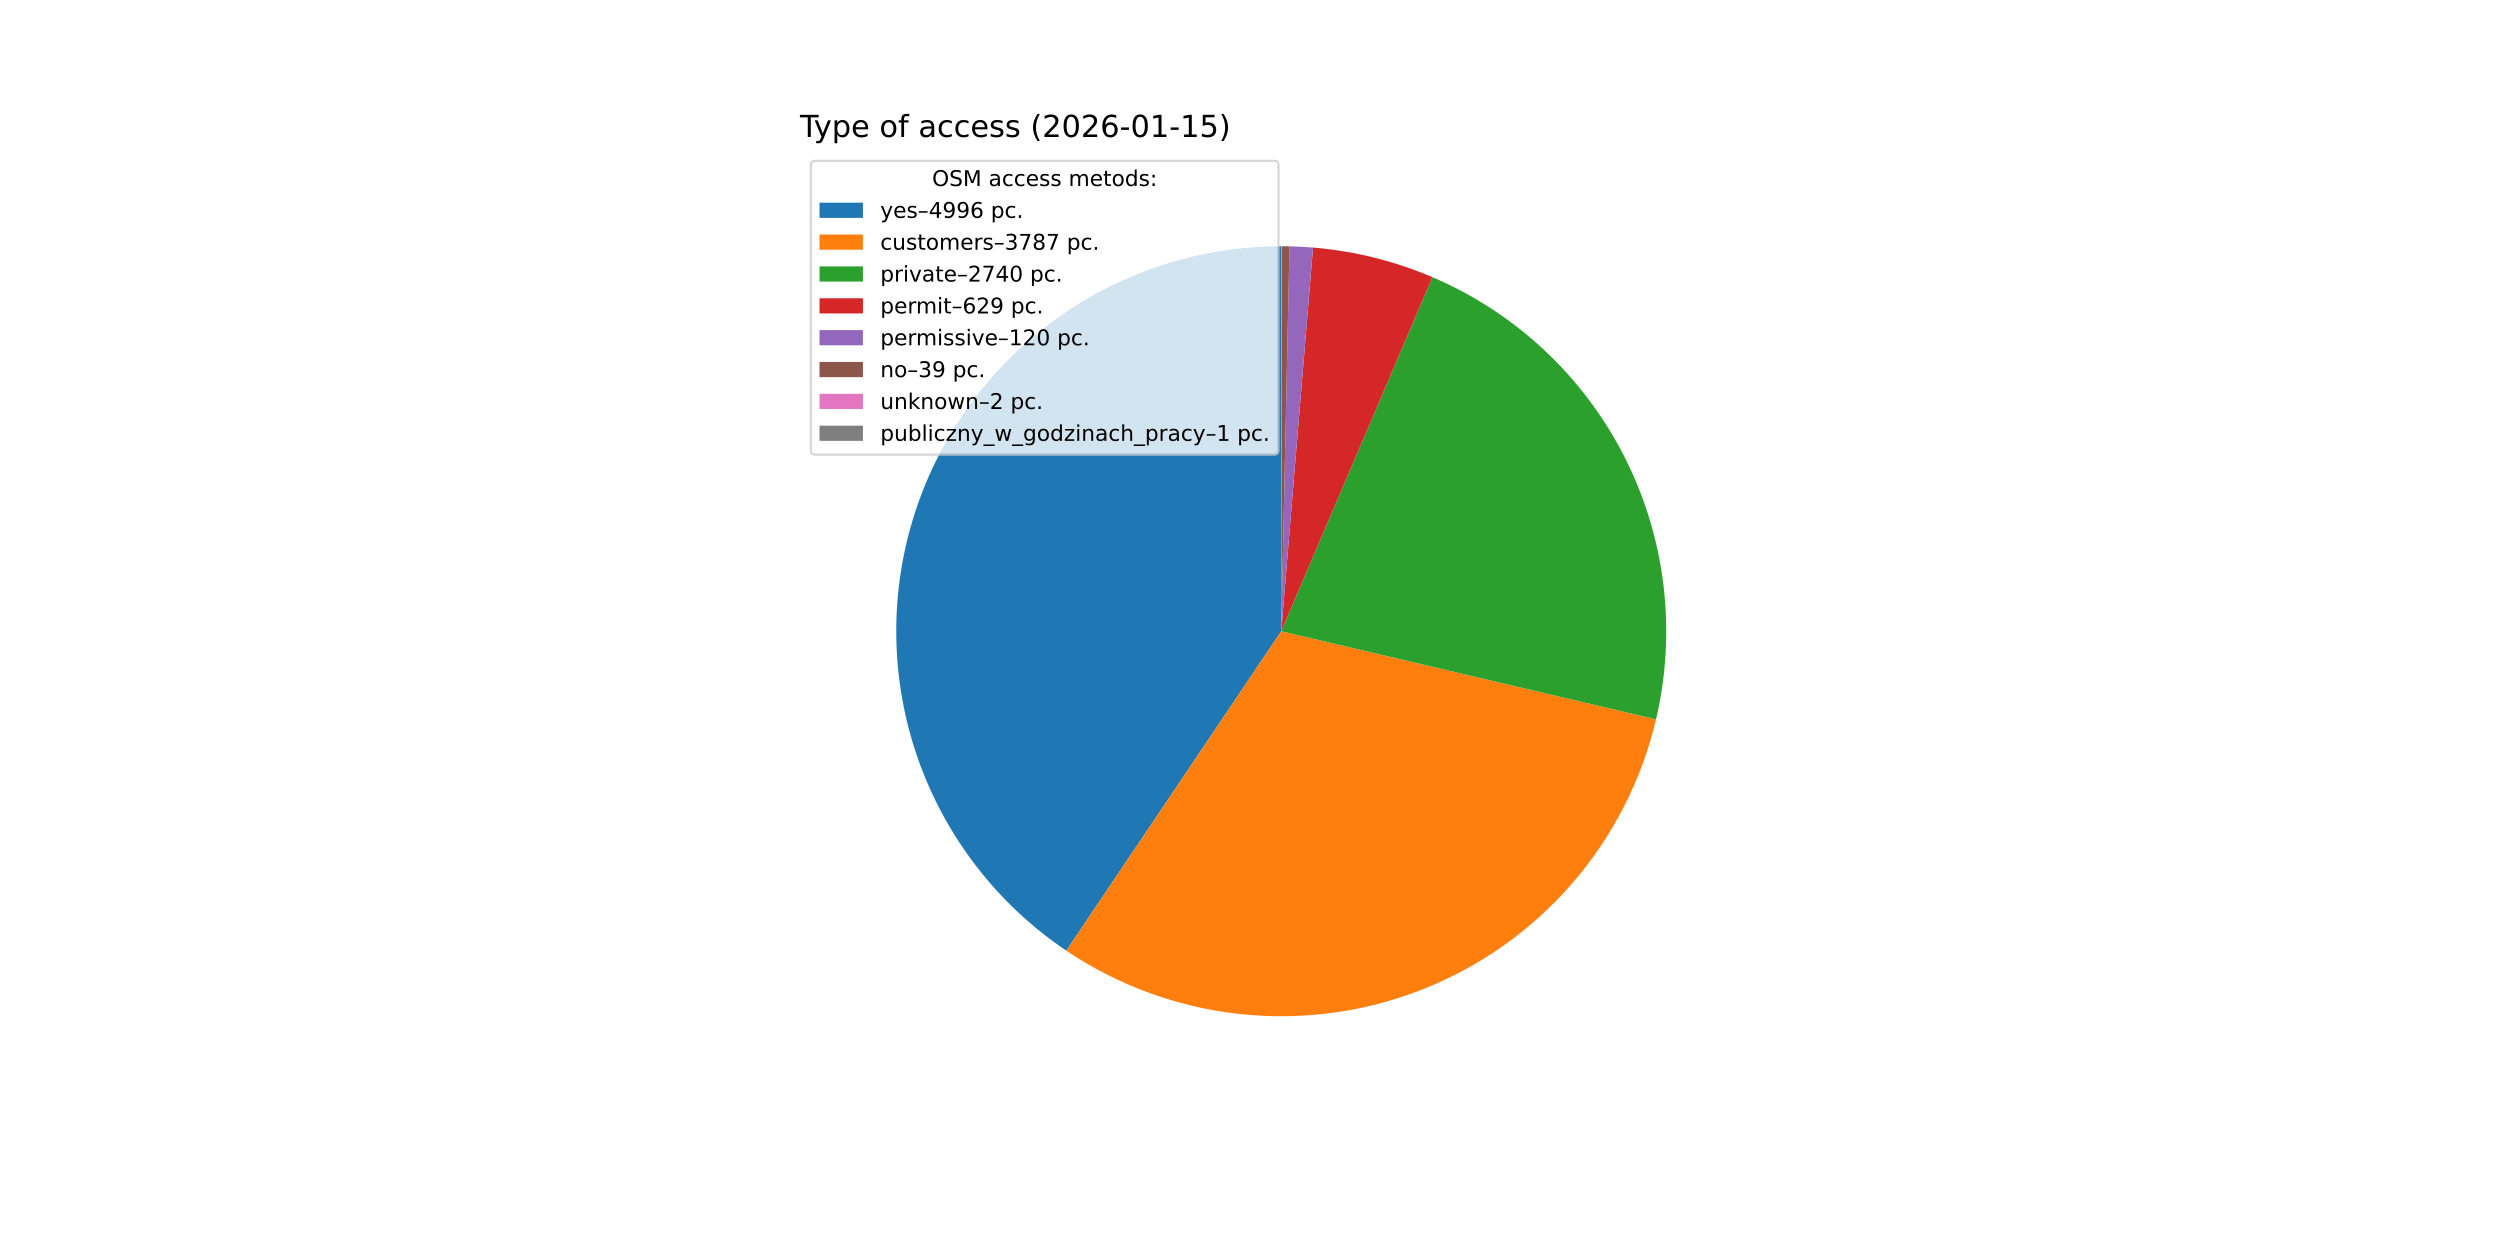
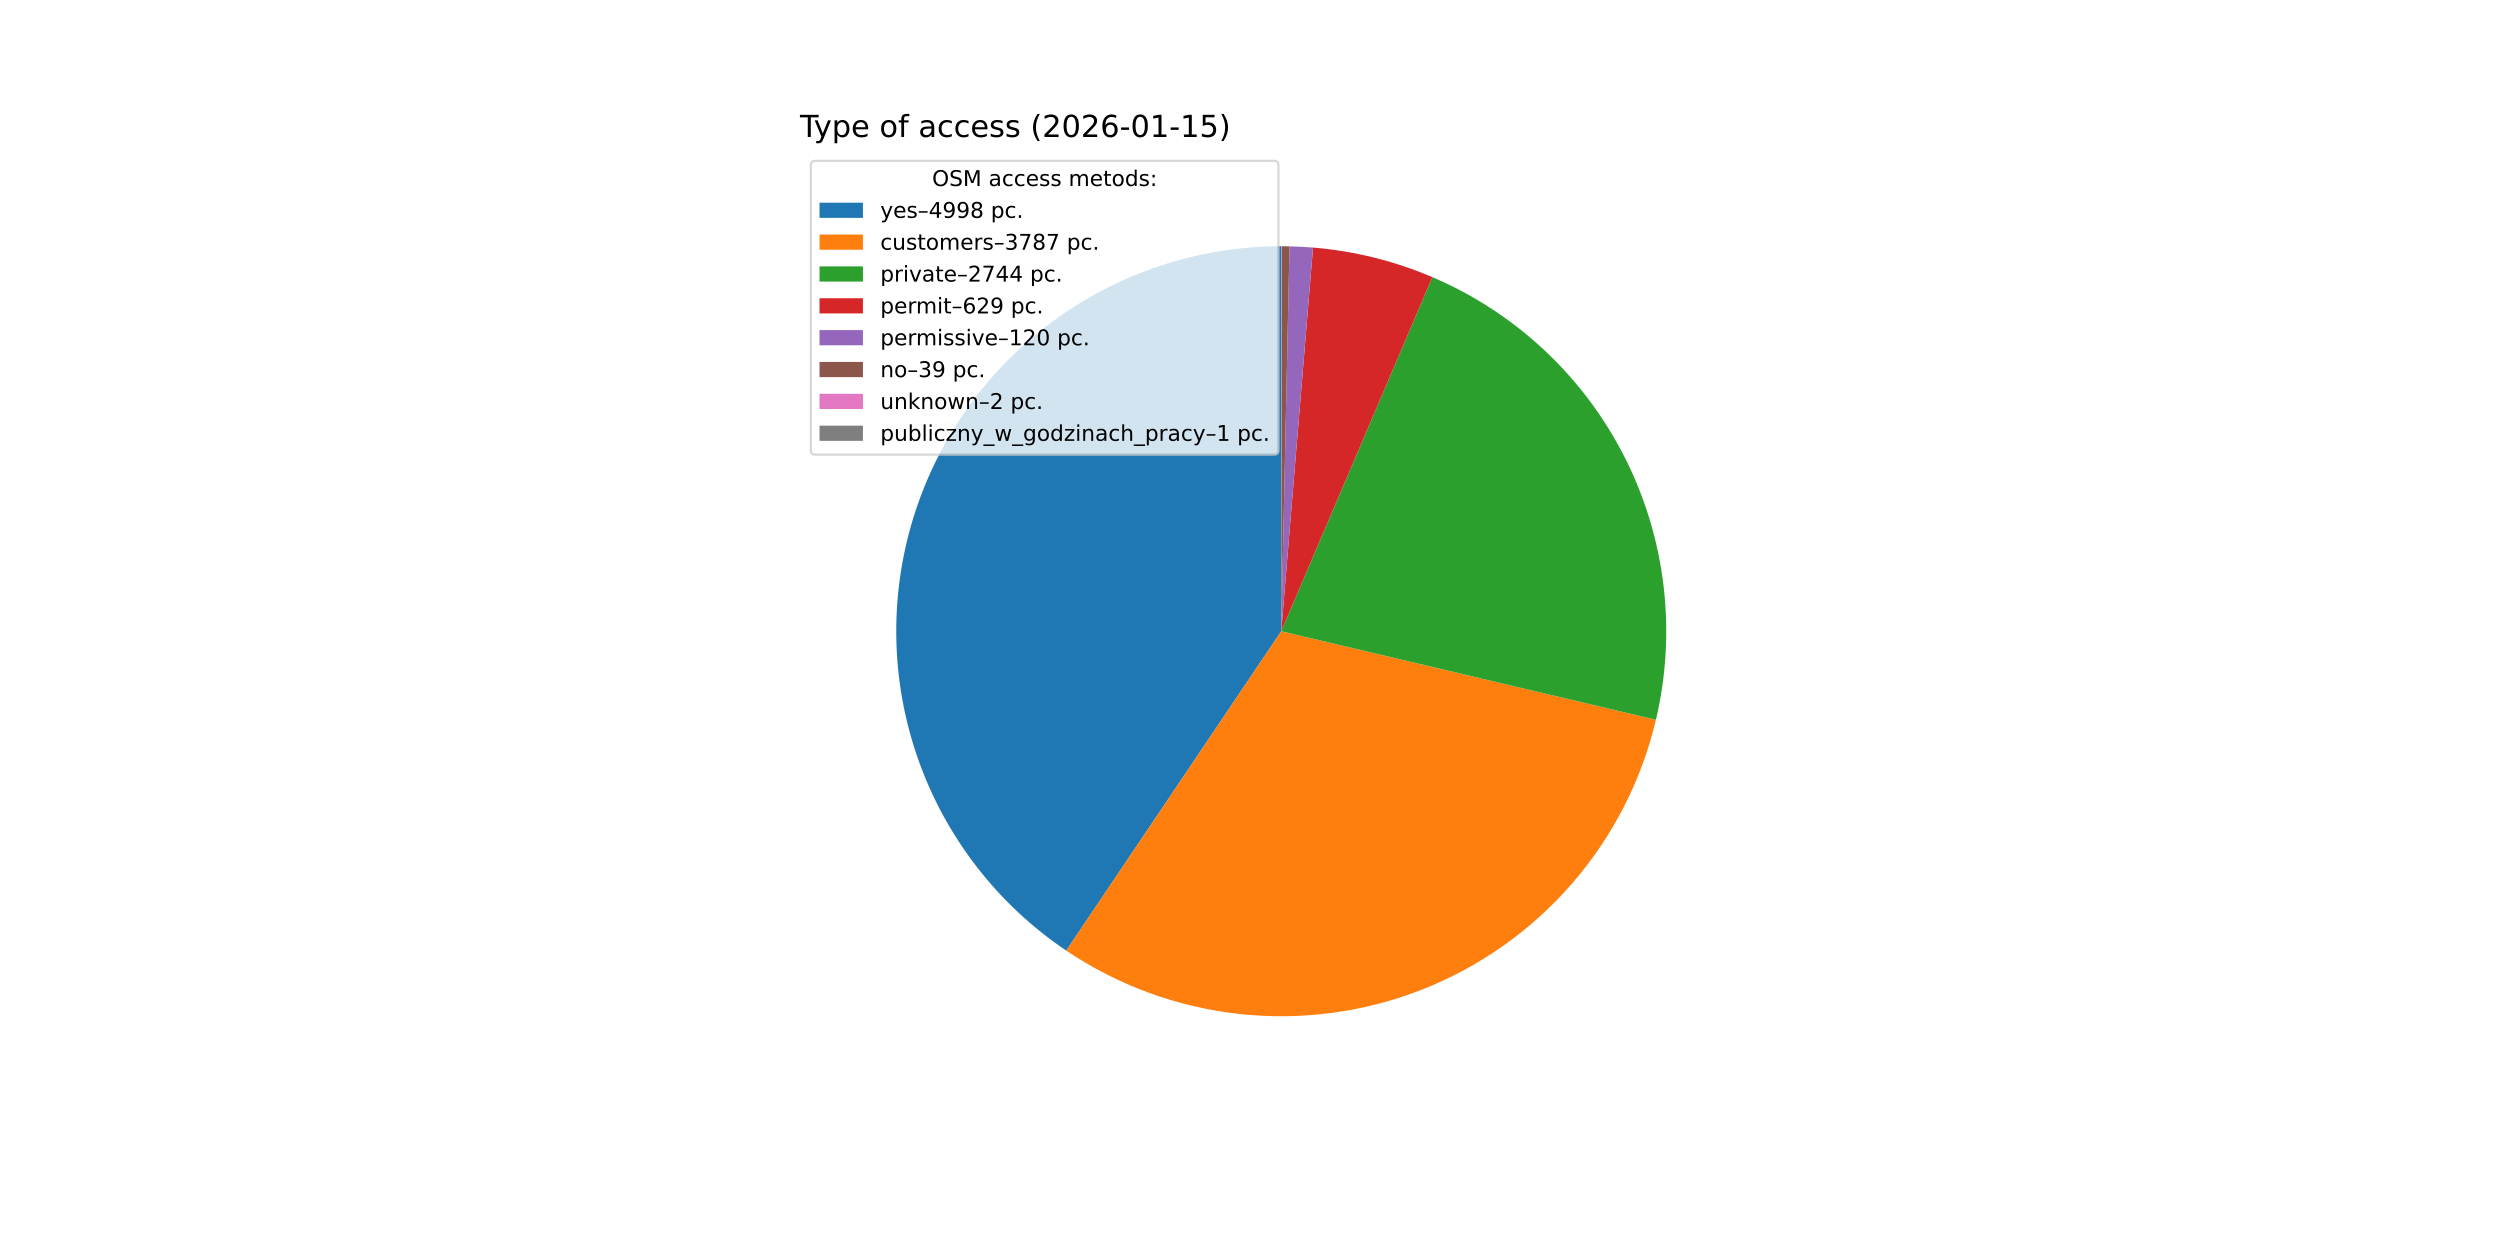
<svg xmlns="http://www.w3.org/2000/svg" xmlns:xlink="http://www.w3.org/1999/xlink" width="1152pt" height="576pt" viewBox="0 0 1152 576" version="1.1">
  <defs>
    <style type="text/css">*{stroke-linejoin: round; stroke-linecap: butt}</style>
  </defs>
  <g id="figure_1">
    <g id="patch_1">
      <path d="M 0 576  L 1152 576  L 1152 0  L 0 0  z " style="fill: #ffffff" />
    </g>
    <g id="axes_1">
      <g id="patch_2">
-         <path d="M 590.4 113.472  C 552.397 113.472 515.381 125.683 484.837 148.296  C 454.294 170.909 431.81 202.749 420.718 239.097  C 409.625 275.445 410.5 314.414 423.213 350.227  C 435.926 386.041 459.816 416.839 491.344 438.059  L 590.4 290.88  z " style="fill: #1f77b4" />
+         <path d="M 590.4 113.472  C 552.4 113.472 515.387 125.681 484.845 148.29  C 454.303 170.9 431.819 202.734 420.723 239.078  C 409.628 275.422 410.497 314.387 423.203 350.2  C 435.909 386.012 459.791 416.812 491.311 438.037  L 590.4 290.88  z " style="fill: #1f77b4" />
      </g>
      <g id="patch_3">
-         <path d="M 491.344 438.058  C 515.158 454.086 542.51 464.097 571.044 467.229  C 599.578 470.361 628.451 466.521 655.174 456.04  C 681.898 445.559 705.683 428.748 724.48 407.053  C 743.277 385.358 756.531 359.422 763.1 331.478  L 590.4 290.88  z " style="fill: #ff7f0e" />
+         <path d="M 491.311 438.037  C 515.11 454.062 542.445 464.077 570.964 467.22  C 599.482 470.363 628.342 466.542 655.06 456.085  C 681.778 445.628 705.564 428.844 724.372 407.177  C 743.18 385.511 756.455 359.601 763.053 331.679  L 590.4 290.88  z " style="fill: #ff7f0e" />
      </g>
      <g id="patch_4">
-         <path d="M 763.1 331.478  C 772.655 290.832 767.561 248.089 748.72 210.827  C 729.878 173.565 698.474 144.125 660.075 127.727  L 590.4 290.88  z " style="fill: #2ca02c" />
+         <path d="M 763.053 331.679  C 772.665 291.003 767.6 248.211 748.758 210.903  C 729.916 173.595 698.483 144.12 660.043 127.713  L 590.4 290.88  z " style="fill: #2ca02c" />
      </g>
      <g id="patch_5">
-         <path d="M 660.075 127.727  C 651.343 123.998 642.325 120.976 633.11 118.69  C 623.894 116.404 614.51 114.862 605.048 114.078  L 590.4 290.88  z " style="fill: #d62728" />
+         <path d="M 660.043 127.713  C 651.314 123.987 642.301 120.968 633.09 118.685  C 623.878 116.401 614.498 114.86 605.041 114.077  L 590.4 290.88  z " style="fill: #d62728" />
      </g>
      <g id="patch_6">
-         <path d="M 605.048 114.078  C 603.244 113.928 601.437 113.806 599.629 113.712  C 597.821 113.618 596.012 113.552 594.202 113.513  L 590.4 290.88  z " style="fill: #9467bd" />
+         <path d="M 605.041 114.077  C 603.237 113.928 601.432 113.806 599.625 113.712  C 597.817 113.618 596.009 113.551 594.2 113.513  L 590.4 290.88  z " style="fill: #9467bd" />
      </g>
      <g id="patch_7">
-         <path d="M 594.202 113.513  C 593.613 113.5 593.025 113.49 592.437 113.484  C 591.848 113.477 591.26 113.473 590.671 113.472  L 590.4 290.88  z " style="fill: #8c564b" />
+         <path d="M 594.2 113.513  C 593.612 113.5 593.024 113.49 592.436 113.484  C 591.848 113.477 591.26 113.473 590.671 113.472  L 590.4 290.88  z " style="fill: #8c564b" />
      </g>
      <g id="patch_8">
-         <path d="M 590.671 113.472  C 590.641 113.472 590.611 113.472 590.581 113.472  C 590.551 113.472 590.521 113.472 590.491 113.472  L 590.4 290.88  z " style="fill: #e377c2" />
+         <path d="M 590.671 113.472  C 590.641 113.472 590.611 113.472 590.581 113.472  C 590.551 113.472 590.521 113.472 590.49 113.472  L 590.4 290.88  z " style="fill: #e377c2" />
      </g>
      <g id="patch_9">
-         <path d="M 590.491 113.472  C 590.475 113.472 590.46 113.472 590.445 113.472  C 590.43 113.472 590.415 113.472 590.4 113.472  L 590.4 290.88  z " style="fill: #7f7f7f" />
+         <path d="M 590.49 113.472  C 590.475 113.472 590.46 113.472 590.445 113.472  C 590.43 113.472 590.415 113.472 590.4 113.472  L 590.4 290.88  z " style="fill: #7f7f7f" />
      </g>
      <g id="matplotlib.axis_1" />
      <g id="matplotlib.axis_2" />
      <g id="text_1">
        <g transform="translate(368.64 63.12) scale(0.14 -0.14)">
          <defs>
            <path id="DejaVuSans-54" d="M -19 4666  L 3928 4666  L 3928 4134  L 2272 4134  L 2272 0  L 1638 0  L 1638 4134  L -19 4134  L -19 4666  z " transform="scale(0.015625)" />
            <path id="DejaVuSans-79" d="M 2059 -325  Q 1816 -950 1584 -1140  Q 1353 -1331 966 -1331  L 506 -1331  L 506 -850  L 844 -850  Q 1081 -850 1212 -737  Q 1344 -625 1503 -206  L 1606 56  L 191 3500  L 800 3500  L 1894 763  L 2988 3500  L 3597 3500  L 2059 -325  z " transform="scale(0.015625)" />
            <path id="DejaVuSans-70" d="M 1159 525  L 1159 -1331  L 581 -1331  L 581 3500  L 1159 3500  L 1159 2969  Q 1341 3281 1617 3432  Q 1894 3584 2278 3584  Q 2916 3584 3314 3078  Q 3713 2572 3713 1747  Q 3713 922 3314 415  Q 2916 -91 2278 -91  Q 1894 -91 1617 61  Q 1341 213 1159 525  z M 3116 1747  Q 3116 2381 2855 2742  Q 2594 3103 2138 3103  Q 1681 3103 1420 2742  Q 1159 2381 1159 1747  Q 1159 1113 1420 752  Q 1681 391 2138 391  Q 2594 391 2855 752  Q 3116 1113 3116 1747  z " transform="scale(0.015625)" />
            <path id="DejaVuSans-65" d="M 3597 1894  L 3597 1613  L 953 1613  Q 991 1019 1311 708  Q 1631 397 2203 397  Q 2534 397 2845 478  Q 3156 559 3463 722  L 3463 178  Q 3153 47 2828 -22  Q 2503 -91 2169 -91  Q 1331 -91 842 396  Q 353 884 353 1716  Q 353 2575 817 3079  Q 1281 3584 2069 3584  Q 2775 3584 3186 3129  Q 3597 2675 3597 1894  z M 3022 2063  Q 3016 2534 2758 2815  Q 2500 3097 2075 3097  Q 1594 3097 1305 2825  Q 1016 2553 972 2059  L 3022 2063  z " transform="scale(0.015625)" />
            <path id="DejaVuSans-20" transform="scale(0.015625)" />
            <path id="DejaVuSans-6f" d="M 1959 3097  Q 1497 3097 1228 2736  Q 959 2375 959 1747  Q 959 1119 1226 758  Q 1494 397 1959 397  Q 2419 397 2687 759  Q 2956 1122 2956 1747  Q 2956 2369 2687 2733  Q 2419 3097 1959 3097  z M 1959 3584  Q 2709 3584 3137 3096  Q 3566 2609 3566 1747  Q 3566 888 3137 398  Q 2709 -91 1959 -91  Q 1206 -91 779 398  Q 353 888 353 1747  Q 353 2609 779 3096  Q 1206 3584 1959 3584  z " transform="scale(0.015625)" />
            <path id="DejaVuSans-66" d="M 2375 4863  L 2375 4384  L 1825 4384  Q 1516 4384 1395 4259  Q 1275 4134 1275 3809  L 1275 3500  L 2222 3500  L 2222 3053  L 1275 3053  L 1275 0  L 697 0  L 697 3053  L 147 3053  L 147 3500  L 697 3500  L 697 3744  Q 697 4328 969 4595  Q 1241 4863 1831 4863  L 2375 4863  z " transform="scale(0.015625)" />
            <path id="DejaVuSans-61" d="M 2194 1759  Q 1497 1759 1228 1600  Q 959 1441 959 1056  Q 959 750 1161 570  Q 1363 391 1709 391  Q 2188 391 2477 730  Q 2766 1069 2766 1631  L 2766 1759  L 2194 1759  z M 3341 1997  L 3341 0  L 2766 0  L 2766 531  Q 2569 213 2275 61  Q 1981 -91 1556 -91  Q 1019 -91 701 211  Q 384 513 384 1019  Q 384 1609 779 1909  Q 1175 2209 1959 2209  L 2766 2209  L 2766 2266  Q 2766 2663 2505 2880  Q 2244 3097 1772 3097  Q 1472 3097 1187 3025  Q 903 2953 641 2809  L 641 3341  Q 956 3463 1253 3523  Q 1550 3584 1831 3584  Q 2591 3584 2966 3190  Q 3341 2797 3341 1997  z " transform="scale(0.015625)" />
            <path id="DejaVuSans-63" d="M 3122 3366  L 3122 2828  Q 2878 2963 2633 3030  Q 2388 3097 2138 3097  Q 1578 3097 1268 2742  Q 959 2388 959 1747  Q 959 1106 1268 751  Q 1578 397 2138 397  Q 2388 397 2633 464  Q 2878 531 3122 666  L 3122 134  Q 2881 22 2623 -34  Q 2366 -91 2075 -91  Q 1284 -91 818 406  Q 353 903 353 1747  Q 353 2603 823 3093  Q 1294 3584 2113 3584  Q 2378 3584 2631 3529  Q 2884 3475 3122 3366  z " transform="scale(0.015625)" />
            <path id="DejaVuSans-73" d="M 2834 3397  L 2834 2853  Q 2591 2978 2328 3040  Q 2066 3103 1784 3103  Q 1356 3103 1142 2972  Q 928 2841 928 2578  Q 928 2378 1081 2264  Q 1234 2150 1697 2047  L 1894 2003  Q 2506 1872 2764 1633  Q 3022 1394 3022 966  Q 3022 478 2636 193  Q 2250 -91 1575 -91  Q 1294 -91 989 -36  Q 684 19 347 128  L 347 722  Q 666 556 975 473  Q 1284 391 1588 391  Q 1994 391 2212 530  Q 2431 669 2431 922  Q 2431 1156 2273 1281  Q 2116 1406 1581 1522  L 1381 1569  Q 847 1681 609 1914  Q 372 2147 372 2553  Q 372 3047 722 3315  Q 1072 3584 1716 3584  Q 2034 3584 2315 3537  Q 2597 3491 2834 3397  z " transform="scale(0.015625)" />
            <path id="DejaVuSans-28" d="M 1984 4856  Q 1566 4138 1362 3434  Q 1159 2731 1159 2009  Q 1159 1288 1364 580  Q 1569 -128 1984 -844  L 1484 -844  Q 1016 -109 783 600  Q 550 1309 550 2009  Q 550 2706 781 3412  Q 1013 4119 1484 4856  L 1984 4856  z " transform="scale(0.015625)" />
            <path id="DejaVuSans-32" d="M 1228 531  L 3431 531  L 3431 0  L 469 0  L 469 531  Q 828 903 1448 1529  Q 2069 2156 2228 2338  Q 2531 2678 2651 2914  Q 2772 3150 2772 3378  Q 2772 3750 2511 3984  Q 2250 4219 1831 4219  Q 1534 4219 1204 4116  Q 875 4013 500 3803  L 500 4441  Q 881 4594 1212 4672  Q 1544 4750 1819 4750  Q 2544 4750 2975 4387  Q 3406 4025 3406 3419  Q 3406 3131 3298 2873  Q 3191 2616 2906 2266  Q 2828 2175 2409 1742  Q 1991 1309 1228 531  z " transform="scale(0.015625)" />
            <path id="DejaVuSans-30" d="M 2034 4250  Q 1547 4250 1301 3770  Q 1056 3291 1056 2328  Q 1056 1369 1301 889  Q 1547 409 2034 409  Q 2525 409 2770 889  Q 3016 1369 3016 2328  Q 3016 3291 2770 3770  Q 2525 4250 2034 4250  z M 2034 4750  Q 2819 4750 3233 4129  Q 3647 3509 3647 2328  Q 3647 1150 3233 529  Q 2819 -91 2034 -91  Q 1250 -91 836 529  Q 422 1150 422 2328  Q 422 3509 836 4129  Q 1250 4750 2034 4750  z " transform="scale(0.015625)" />
            <path id="DejaVuSans-36" d="M 2113 2584  Q 1688 2584 1439 2293  Q 1191 2003 1191 1497  Q 1191 994 1439 701  Q 1688 409 2113 409  Q 2538 409 2786 701  Q 3034 994 3034 1497  Q 3034 2003 2786 2293  Q 2538 2584 2113 2584  z M 3366 4563  L 3366 3988  Q 3128 4100 2886 4159  Q 2644 4219 2406 4219  Q 1781 4219 1451 3797  Q 1122 3375 1075 2522  Q 1259 2794 1537 2939  Q 1816 3084 2150 3084  Q 2853 3084 3261 2657  Q 3669 2231 3669 1497  Q 3669 778 3244 343  Q 2819 -91 2113 -91  Q 1303 -91 875 529  Q 447 1150 447 2328  Q 447 3434 972 4092  Q 1497 4750 2381 4750  Q 2619 4750 2861 4703  Q 3103 4656 3366 4563  z " transform="scale(0.015625)" />
            <path id="DejaVuSans-2d" d="M 313 2009  L 1997 2009  L 1997 1497  L 313 1497  L 313 2009  z " transform="scale(0.015625)" />
            <path id="DejaVuSans-31" d="M 794 531  L 1825 531  L 1825 4091  L 703 3866  L 703 4441  L 1819 4666  L 2450 4666  L 2450 531  L 3481 531  L 3481 0  L 794 0  L 794 531  z " transform="scale(0.015625)" />
            <path id="DejaVuSans-35" d="M 691 4666  L 3169 4666  L 3169 4134  L 1269 4134  L 1269 2991  Q 1406 3038 1543 3061  Q 1681 3084 1819 3084  Q 2600 3084 3056 2656  Q 3513 2228 3513 1497  Q 3513 744 3044 326  Q 2575 -91 1722 -91  Q 1428 -91 1123 -41  Q 819 9 494 109  L 494 744  Q 775 591 1075 516  Q 1375 441 1709 441  Q 2250 441 2565 725  Q 2881 1009 2881 1497  Q 2881 1984 2565 2268  Q 2250 2553 1709 2553  Q 1456 2553 1204 2497  Q 953 2441 691 2322  L 691 4666  z " transform="scale(0.015625)" />
            <path id="DejaVuSans-29" d="M 513 4856  L 1013 4856  Q 1481 4119 1714 3412  Q 1947 2706 1947 2009  Q 1947 1309 1714 600  Q 1481 -109 1013 -844  L 513 -844  Q 928 -128 1133 580  Q 1338 1288 1338 2009  Q 1338 2731 1133 3434  Q 928 4138 513 4856  z " transform="scale(0.015625)" />
          </defs>
          <use xlink:href="#DejaVuSans-54" />
          <use xlink:href="#DejaVuSans-79" x="45.459" />
          <use xlink:href="#DejaVuSans-70" x="104.639" />
          <use xlink:href="#DejaVuSans-65" x="168.115" />
          <use xlink:href="#DejaVuSans-20" x="229.639" />
          <use xlink:href="#DejaVuSans-6f" x="261.426" />
          <use xlink:href="#DejaVuSans-66" x="322.607" />
          <use xlink:href="#DejaVuSans-20" x="357.812" />
          <use xlink:href="#DejaVuSans-61" x="389.6" />
          <use xlink:href="#DejaVuSans-63" x="450.879" />
          <use xlink:href="#DejaVuSans-63" x="505.859" />
          <use xlink:href="#DejaVuSans-65" x="560.84" />
          <use xlink:href="#DejaVuSans-73" x="622.363" />
          <use xlink:href="#DejaVuSans-73" x="674.463" />
          <use xlink:href="#DejaVuSans-20" x="726.562" />
          <use xlink:href="#DejaVuSans-28" x="758.35" />
          <use xlink:href="#DejaVuSans-32" x="797.363" />
          <use xlink:href="#DejaVuSans-30" x="860.986" />
          <use xlink:href="#DejaVuSans-32" x="924.609" />
          <use xlink:href="#DejaVuSans-36" x="988.232" />
          <use xlink:href="#DejaVuSans-2d" x="1051.855" />
          <use xlink:href="#DejaVuSans-30" x="1087.939" />
          <use xlink:href="#DejaVuSans-31" x="1151.562" />
          <use xlink:href="#DejaVuSans-2d" x="1215.186" />
          <use xlink:href="#DejaVuSans-31" x="1251.27" />
          <use xlink:href="#DejaVuSans-35" x="1314.893" />
          <use xlink:href="#DejaVuSans-29" x="1378.516" />
        </g>
      </g>
      <g id="legend_1">
        <g id="patch_10">
          <path d="M 375.64 209.501  L 587.126 209.501  Q 589.126 209.501 589.126 207.501  L 589.126 76.12  Q 589.126 74.12 587.126 74.12  L 375.64 74.12  Q 373.64 74.12 373.64 76.12  L 373.64 207.501  Q 373.64 209.501 375.64 209.501  z " style="fill: #ffffff; opacity: 0.8; stroke: #cccccc; stroke-linejoin: miter" />
        </g>
        <g id="text_2">
          <g transform="translate(429.5025 85.71844) scale(0.1 -0.1)">
            <defs>
              <path id="DejaVuSans-4f" d="M 2522 4238  Q 1834 4238 1429 3725  Q 1025 3213 1025 2328  Q 1025 1447 1429 934  Q 1834 422 2522 422  Q 3209 422 3611 934  Q 4013 1447 4013 2328  Q 4013 3213 3611 3725  Q 3209 4238 2522 4238  z M 2522 4750  Q 3503 4750 4090 4092  Q 4678 3434 4678 2328  Q 4678 1225 4090 567  Q 3503 -91 2522 -91  Q 1538 -91 948 565  Q 359 1222 359 2328  Q 359 3434 948 4092  Q 1538 4750 2522 4750  z " transform="scale(0.015625)" />
              <path id="DejaVuSans-53" d="M 3425 4513  L 3425 3897  Q 3066 4069 2747 4153  Q 2428 4238 2131 4238  Q 1616 4238 1336 4038  Q 1056 3838 1056 3469  Q 1056 3159 1242 3001  Q 1428 2844 1947 2747  L 2328 2669  Q 3034 2534 3370 2195  Q 3706 1856 3706 1288  Q 3706 609 3251 259  Q 2797 -91 1919 -91  Q 1588 -91 1214 -16  Q 841 59 441 206  L 441 856  Q 825 641 1194 531  Q 1563 422 1919 422  Q 2459 422 2753 634  Q 3047 847 3047 1241  Q 3047 1584 2836 1778  Q 2625 1972 2144 2069  L 1759 2144  Q 1053 2284 737 2584  Q 422 2884 422 3419  Q 422 4038 858 4394  Q 1294 4750 2059 4750  Q 2388 4750 2728 4690  Q 3069 4631 3425 4513  z " transform="scale(0.015625)" />
              <path id="DejaVuSans-4d" d="M 628 4666  L 1569 4666  L 2759 1491  L 3956 4666  L 4897 4666  L 4897 0  L 4281 0  L 4281 4097  L 3078 897  L 2444 897  L 1241 4097  L 1241 0  L 628 0  L 628 4666  z " transform="scale(0.015625)" />
              <path id="DejaVuSans-6d" d="M 3328 2828  Q 3544 3216 3844 3400  Q 4144 3584 4550 3584  Q 5097 3584 5394 3201  Q 5691 2819 5691 2113  L 5691 0  L 5113 0  L 5113 2094  Q 5113 2597 4934 2840  Q 4756 3084 4391 3084  Q 3944 3084 3684 2787  Q 3425 2491 3425 1978  L 3425 0  L 2847 0  L 2847 2094  Q 2847 2600 2669 2842  Q 2491 3084 2119 3084  Q 1678 3084 1418 2786  Q 1159 2488 1159 1978  L 1159 0  L 581 0  L 581 3500  L 1159 3500  L 1159 2956  Q 1356 3278 1631 3431  Q 1906 3584 2284 3584  Q 2666 3584 2933 3390  Q 3200 3197 3328 2828  z " transform="scale(0.015625)" />
              <path id="DejaVuSans-74" d="M 1172 4494  L 1172 3500  L 2356 3500  L 2356 3053  L 1172 3053  L 1172 1153  Q 1172 725 1289 603  Q 1406 481 1766 481  L 2356 481  L 2356 0  L 1766 0  Q 1100 0 847 248  Q 594 497 594 1153  L 594 3053  L 172 3053  L 172 3500  L 594 3500  L 594 4494  L 1172 4494  z " transform="scale(0.015625)" />
              <path id="DejaVuSans-64" d="M 2906 2969  L 2906 4863  L 3481 4863  L 3481 0  L 2906 0  L 2906 525  Q 2725 213 2448 61  Q 2172 -91 1784 -91  Q 1150 -91 751 415  Q 353 922 353 1747  Q 353 2572 751 3078  Q 1150 3584 1784 3584  Q 2172 3584 2448 3432  Q 2725 3281 2906 2969  z M 947 1747  Q 947 1113 1208 752  Q 1469 391 1925 391  Q 2381 391 2643 752  Q 2906 1113 2906 1747  Q 2906 2381 2643 2742  Q 2381 3103 1925 3103  Q 1469 3103 1208 2742  Q 947 2381 947 1747  z " transform="scale(0.015625)" />
              <path id="DejaVuSans-3a" d="M 750 794  L 1409 794  L 1409 0  L 750 0  L 750 794  z M 750 3309  L 1409 3309  L 1409 2516  L 750 2516  L 750 3309  z " transform="scale(0.015625)" />
            </defs>
            <use xlink:href="#DejaVuSans-4f" />
            <use xlink:href="#DejaVuSans-53" x="78.711" />
            <use xlink:href="#DejaVuSans-4d" x="142.188" />
            <use xlink:href="#DejaVuSans-20" x="228.467" />
            <use xlink:href="#DejaVuSans-61" x="260.254" />
            <use xlink:href="#DejaVuSans-63" x="321.533" />
            <use xlink:href="#DejaVuSans-63" x="376.514" />
            <use xlink:href="#DejaVuSans-65" x="431.494" />
            <use xlink:href="#DejaVuSans-73" x="493.018" />
            <use xlink:href="#DejaVuSans-73" x="545.117" />
            <use xlink:href="#DejaVuSans-20" x="597.217" />
            <use xlink:href="#DejaVuSans-6d" x="629.004" />
            <use xlink:href="#DejaVuSans-65" x="726.416" />
            <use xlink:href="#DejaVuSans-74" x="787.939" />
            <use xlink:href="#DejaVuSans-6f" x="827.148" />
            <use xlink:href="#DejaVuSans-64" x="888.33" />
            <use xlink:href="#DejaVuSans-73" x="951.807" />
            <use xlink:href="#DejaVuSans-3a" x="1003.906" />
          </g>
        </g>
        <g id="patch_11">
          <path d="M 377.64 100.397  L 397.64 100.397  L 397.64 93.397  L 377.64 93.397  z " style="fill: #1f77b4" />
        </g>
        <g id="text_3">
          <g transform="translate(405.64 100.3966) scale(0.1 -0.1)">
            <defs>
              <path id="DejaVuSans-2013" d="M 313 1978  L 2888 1978  L 2888 1528  L 313 1528  L 313 1978  z " transform="scale(0.015625)" />
              <path id="DejaVuSans-34" d="M 2419 4116  L 825 1625  L 2419 1625  L 2419 4116  z M 2253 4666  L 3047 4666  L 3047 1625  L 3713 1625  L 3713 1100  L 3047 1100  L 3047 0  L 2419 0  L 2419 1100  L 313 1100  L 313 1709  L 2253 4666  z " transform="scale(0.015625)" />
              <path id="DejaVuSans-39" d="M 703 97  L 703 672  Q 941 559 1184 500  Q 1428 441 1663 441  Q 2288 441 2617 861  Q 2947 1281 2994 2138  Q 2813 1869 2534 1725  Q 2256 1581 1919 1581  Q 1219 1581 811 2004  Q 403 2428 403 3163  Q 403 3881 828 4315  Q 1253 4750 1959 4750  Q 2769 4750 3195 4129  Q 3622 3509 3622 2328  Q 3622 1225 3098 567  Q 2575 -91 1691 -91  Q 1453 -91 1209 -44  Q 966 3 703 97  z M 1959 2075  Q 2384 2075 2632 2365  Q 2881 2656 2881 3163  Q 2881 3666 2632 3958  Q 2384 4250 1959 4250  Q 1534 4250 1286 3958  Q 1038 3666 1038 3163  Q 1038 2656 1286 2365  Q 1534 2075 1959 2075  z " transform="scale(0.015625)" />
+               <path id="DejaVuSans-38" d="M 2034 2216  Q 1584 2216 1326 1975  Q 1069 1734 1069 1313  Q 1069 891 1326 650  Q 1584 409 2034 409  Q 2484 409 2743 651  Q 3003 894 3003 1313  Q 3003 1734 2745 1975  Q 2488 2216 2034 2216  z M 1403 2484  Q 997 2584 770 2862  Q 544 3141 544 3541  Q 544 4100 942 4425  Q 1341 4750 2034 4750  Q 2731 4750 3128 4425  Q 3525 4100 3525 3541  Q 3525 3141 3298 2862  Q 3072 2584 2669 2484  Q 3125 2378 3379 2068  Q 3634 1759 3634 1313  Q 3634 634 3220 271  Q 2806 -91 2034 -91  Q 1263 -91 848 271  Q 434 634 434 1313  Q 434 1759 690 2068  Q 947 2378 1403 2484  z M 1172 3481  Q 1172 3119 1398 2916  Q 1625 2713 2034 2713  Q 2441 2713 2670 2916  Q 2900 3119 2900 3481  Q 2900 3844 2670 4047  Q 2441 4250 2034 4250  Q 1625 4250 1398 4047  Q 1172 3844 1172 3481  z " transform="scale(0.015625)" />
              <path id="DejaVuSans-2e" d="M 684 794  L 1344 794  L 1344 0  L 684 0  L 684 794  z " transform="scale(0.015625)" />
            </defs>
            <use xlink:href="#DejaVuSans-79" />
            <use xlink:href="#DejaVuSans-65" x="59.18" />
            <use xlink:href="#DejaVuSans-73" x="120.703" />
            <use xlink:href="#DejaVuSans-2013" x="172.803" />
            <use xlink:href="#DejaVuSans-34" x="222.803" />
            <use xlink:href="#DejaVuSans-39" x="286.426" />
            <use xlink:href="#DejaVuSans-39" x="350.049" />
-             <use xlink:href="#DejaVuSans-36" x="413.672" />
+             <use xlink:href="#DejaVuSans-38" x="413.672" />
            <use xlink:href="#DejaVuSans-20" x="477.295" />
            <use xlink:href="#DejaVuSans-70" x="509.082" />
            <use xlink:href="#DejaVuSans-63" x="572.559" />
            <use xlink:href="#DejaVuSans-2e" x="627.539" />
          </g>
        </g>
        <g id="patch_12">
          <path d="M 377.64 115.075  L 397.64 115.075  L 397.64 108.075  L 377.64 108.075  z " style="fill: #ff7f0e" />
        </g>
        <g id="text_4">
          <g transform="translate(405.64 115.0747) scale(0.1 -0.1)">
            <defs>
              <path id="DejaVuSans-75" d="M 544 1381  L 544 3500  L 1119 3500  L 1119 1403  Q 1119 906 1312 657  Q 1506 409 1894 409  Q 2359 409 2629 706  Q 2900 1003 2900 1516  L 2900 3500  L 3475 3500  L 3475 0  L 2900 0  L 2900 538  Q 2691 219 2414 64  Q 2138 -91 1772 -91  Q 1169 -91 856 284  Q 544 659 544 1381  z M 1991 3584  L 1991 3584  z " transform="scale(0.015625)" />
              <path id="DejaVuSans-72" d="M 2631 2963  Q 2534 3019 2420 3045  Q 2306 3072 2169 3072  Q 1681 3072 1420 2755  Q 1159 2438 1159 1844  L 1159 0  L 581 0  L 581 3500  L 1159 3500  L 1159 2956  Q 1341 3275 1631 3429  Q 1922 3584 2338 3584  Q 2397 3584 2469 3576  Q 2541 3569 2628 3553  L 2631 2963  z " transform="scale(0.015625)" />
              <path id="DejaVuSans-33" d="M 2597 2516  Q 3050 2419 3304 2112  Q 3559 1806 3559 1356  Q 3559 666 3084 287  Q 2609 -91 1734 -91  Q 1441 -91 1130 -33  Q 819 25 488 141  L 488 750  Q 750 597 1062 519  Q 1375 441 1716 441  Q 2309 441 2620 675  Q 2931 909 2931 1356  Q 2931 1769 2642 2001  Q 2353 2234 1838 2234  L 1294 2234  L 1294 2753  L 1863 2753  Q 2328 2753 2575 2939  Q 2822 3125 2822 3475  Q 2822 3834 2567 4026  Q 2313 4219 1838 4219  Q 1578 4219 1281 4162  Q 984 4106 628 3988  L 628 4550  Q 988 4650 1302 4700  Q 1616 4750 1894 4750  Q 2613 4750 3031 4423  Q 3450 4097 3450 3541  Q 3450 3153 3228 2886  Q 3006 2619 2597 2516  z " transform="scale(0.015625)" />
              <path id="DejaVuSans-37" d="M 525 4666  L 3525 4666  L 3525 4397  L 1831 0  L 1172 0  L 2766 4134  L 525 4134  L 525 4666  z " transform="scale(0.015625)" />
-               <path id="DejaVuSans-38" d="M 2034 2216  Q 1584 2216 1326 1975  Q 1069 1734 1069 1313  Q 1069 891 1326 650  Q 1584 409 2034 409  Q 2484 409 2743 651  Q 3003 894 3003 1313  Q 3003 1734 2745 1975  Q 2488 2216 2034 2216  z M 1403 2484  Q 997 2584 770 2862  Q 544 3141 544 3541  Q 544 4100 942 4425  Q 1341 4750 2034 4750  Q 2731 4750 3128 4425  Q 3525 4100 3525 3541  Q 3525 3141 3298 2862  Q 3072 2584 2669 2484  Q 3125 2378 3379 2068  Q 3634 1759 3634 1313  Q 3634 634 3220 271  Q 2806 -91 2034 -91  Q 1263 -91 848 271  Q 434 634 434 1313  Q 434 1759 690 2068  Q 947 2378 1403 2484  z M 1172 3481  Q 1172 3119 1398 2916  Q 1625 2713 2034 2713  Q 2441 2713 2670 2916  Q 2900 3119 2900 3481  Q 2900 3844 2670 4047  Q 2441 4250 2034 4250  Q 1625 4250 1398 4047  Q 1172 3844 1172 3481  z " transform="scale(0.015625)" />
            </defs>
            <use xlink:href="#DejaVuSans-63" />
            <use xlink:href="#DejaVuSans-75" x="54.98" />
            <use xlink:href="#DejaVuSans-73" x="118.359" />
            <use xlink:href="#DejaVuSans-74" x="170.459" />
            <use xlink:href="#DejaVuSans-6f" x="209.668" />
            <use xlink:href="#DejaVuSans-6d" x="270.85" />
            <use xlink:href="#DejaVuSans-65" x="368.262" />
            <use xlink:href="#DejaVuSans-72" x="429.785" />
            <use xlink:href="#DejaVuSans-73" x="470.898" />
            <use xlink:href="#DejaVuSans-2013" x="522.998" />
            <use xlink:href="#DejaVuSans-33" x="572.998" />
            <use xlink:href="#DejaVuSans-37" x="636.621" />
            <use xlink:href="#DejaVuSans-38" x="700.244" />
            <use xlink:href="#DejaVuSans-37" x="763.867" />
            <use xlink:href="#DejaVuSans-20" x="827.49" />
            <use xlink:href="#DejaVuSans-70" x="859.277" />
            <use xlink:href="#DejaVuSans-63" x="922.754" />
            <use xlink:href="#DejaVuSans-2e" x="977.734" />
          </g>
        </g>
        <g id="patch_13">
          <path d="M 377.64 129.753  L 397.64 129.753  L 397.64 122.753  L 377.64 122.753  z " style="fill: #2ca02c" />
        </g>
        <g id="text_5">
          <g transform="translate(405.64 129.7528) scale(0.1 -0.1)">
            <defs>
              <path id="DejaVuSans-69" d="M 603 3500  L 1178 3500  L 1178 0  L 603 0  L 603 3500  z M 603 4863  L 1178 4863  L 1178 4134  L 603 4134  L 603 4863  z " transform="scale(0.015625)" />
              <path id="DejaVuSans-76" d="M 191 3500  L 800 3500  L 1894 563  L 2988 3500  L 3597 3500  L 2284 0  L 1503 0  L 191 3500  z " transform="scale(0.015625)" />
            </defs>
            <use xlink:href="#DejaVuSans-70" />
            <use xlink:href="#DejaVuSans-72" x="63.477" />
            <use xlink:href="#DejaVuSans-69" x="104.59" />
            <use xlink:href="#DejaVuSans-76" x="132.373" />
            <use xlink:href="#DejaVuSans-61" x="191.553" />
            <use xlink:href="#DejaVuSans-74" x="252.832" />
            <use xlink:href="#DejaVuSans-65" x="292.041" />
            <use xlink:href="#DejaVuSans-2013" x="353.564" />
            <use xlink:href="#DejaVuSans-32" x="403.564" />
            <use xlink:href="#DejaVuSans-37" x="467.188" />
            <use xlink:href="#DejaVuSans-34" x="530.811" />
-             <use xlink:href="#DejaVuSans-30" x="594.434" />
+             <use xlink:href="#DejaVuSans-34" x="594.434" />
            <use xlink:href="#DejaVuSans-20" x="658.057" />
            <use xlink:href="#DejaVuSans-70" x="689.844" />
            <use xlink:href="#DejaVuSans-63" x="753.32" />
            <use xlink:href="#DejaVuSans-2e" x="808.301" />
          </g>
        </g>
        <g id="patch_14">
          <path d="M 377.64 144.431  L 397.64 144.431  L 397.64 137.431  L 377.64 137.431  z " style="fill: #d62728" />
        </g>
        <g id="text_6">
          <g transform="translate(405.64 144.4309) scale(0.1 -0.1)">
            <use xlink:href="#DejaVuSans-70" />
            <use xlink:href="#DejaVuSans-65" x="63.477" />
            <use xlink:href="#DejaVuSans-72" x="125" />
            <use xlink:href="#DejaVuSans-6d" x="164.363" />
            <use xlink:href="#DejaVuSans-69" x="261.775" />
            <use xlink:href="#DejaVuSans-74" x="289.559" />
            <use xlink:href="#DejaVuSans-2013" x="328.768" />
            <use xlink:href="#DejaVuSans-36" x="378.768" />
            <use xlink:href="#DejaVuSans-32" x="442.391" />
            <use xlink:href="#DejaVuSans-39" x="506.014" />
            <use xlink:href="#DejaVuSans-20" x="569.637" />
            <use xlink:href="#DejaVuSans-70" x="601.424" />
            <use xlink:href="#DejaVuSans-63" x="664.9" />
            <use xlink:href="#DejaVuSans-2e" x="719.881" />
          </g>
        </g>
        <g id="patch_15">
          <path d="M 377.64 159.109  L 397.64 159.109  L 397.64 152.109  L 377.64 152.109  z " style="fill: #9467bd" />
        </g>
        <g id="text_7">
          <g transform="translate(405.64 159.1091) scale(0.1 -0.1)">
            <use xlink:href="#DejaVuSans-70" />
            <use xlink:href="#DejaVuSans-65" x="63.477" />
            <use xlink:href="#DejaVuSans-72" x="125" />
            <use xlink:href="#DejaVuSans-6d" x="164.363" />
            <use xlink:href="#DejaVuSans-69" x="261.775" />
            <use xlink:href="#DejaVuSans-73" x="289.559" />
            <use xlink:href="#DejaVuSans-73" x="341.658" />
            <use xlink:href="#DejaVuSans-69" x="393.758" />
            <use xlink:href="#DejaVuSans-76" x="421.541" />
            <use xlink:href="#DejaVuSans-65" x="480.721" />
            <use xlink:href="#DejaVuSans-2013" x="542.244" />
            <use xlink:href="#DejaVuSans-31" x="592.244" />
            <use xlink:href="#DejaVuSans-32" x="655.867" />
            <use xlink:href="#DejaVuSans-30" x="719.49" />
            <use xlink:href="#DejaVuSans-20" x="783.113" />
            <use xlink:href="#DejaVuSans-70" x="814.9" />
            <use xlink:href="#DejaVuSans-63" x="878.377" />
            <use xlink:href="#DejaVuSans-2e" x="933.357" />
          </g>
        </g>
        <g id="patch_16">
          <path d="M 377.64 173.787  L 397.64 173.787  L 397.64 166.787  L 377.64 166.787  z " style="fill: #8c564b" />
        </g>
        <g id="text_8">
          <g transform="translate(405.64 173.7872) scale(0.1 -0.1)">
            <defs>
              <path id="DejaVuSans-6e" d="M 3513 2113  L 3513 0  L 2938 0  L 2938 2094  Q 2938 2591 2744 2837  Q 2550 3084 2163 3084  Q 1697 3084 1428 2787  Q 1159 2491 1159 1978  L 1159 0  L 581 0  L 581 3500  L 1159 3500  L 1159 2956  Q 1366 3272 1645 3428  Q 1925 3584 2291 3584  Q 2894 3584 3203 3211  Q 3513 2838 3513 2113  z " transform="scale(0.015625)" />
            </defs>
            <use xlink:href="#DejaVuSans-6e" />
            <use xlink:href="#DejaVuSans-6f" x="63.379" />
            <use xlink:href="#DejaVuSans-2013" x="124.561" />
            <use xlink:href="#DejaVuSans-33" x="174.561" />
            <use xlink:href="#DejaVuSans-39" x="238.184" />
            <use xlink:href="#DejaVuSans-20" x="301.807" />
            <use xlink:href="#DejaVuSans-70" x="333.594" />
            <use xlink:href="#DejaVuSans-63" x="397.07" />
            <use xlink:href="#DejaVuSans-2e" x="452.051" />
          </g>
        </g>
        <g id="patch_17">
          <path d="M 377.64 188.465  L 397.64 188.465  L 397.64 181.465  L 377.64 181.465  z " style="fill: #e377c2" />
        </g>
        <g id="text_9">
          <g transform="translate(405.64 188.4653) scale(0.1 -0.1)">
            <defs>
              <path id="DejaVuSans-6b" d="M 581 4863  L 1159 4863  L 1159 1991  L 2875 3500  L 3609 3500  L 1753 1863  L 3688 0  L 2938 0  L 1159 1709  L 1159 0  L 581 0  L 581 4863  z " transform="scale(0.015625)" />
              <path id="DejaVuSans-77" d="M 269 3500  L 844 3500  L 1563 769  L 2278 3500  L 2956 3500  L 3675 769  L 4391 3500  L 4966 3500  L 4050 0  L 3372 0  L 2619 2869  L 1863 0  L 1184 0  L 269 3500  z " transform="scale(0.015625)" />
            </defs>
            <use xlink:href="#DejaVuSans-75" />
            <use xlink:href="#DejaVuSans-6e" x="63.379" />
            <use xlink:href="#DejaVuSans-6b" x="126.758" />
            <use xlink:href="#DejaVuSans-6e" x="184.668" />
            <use xlink:href="#DejaVuSans-6f" x="248.047" />
            <use xlink:href="#DejaVuSans-77" x="309.229" />
            <use xlink:href="#DejaVuSans-6e" x="391.016" />
            <use xlink:href="#DejaVuSans-2013" x="454.395" />
            <use xlink:href="#DejaVuSans-32" x="504.395" />
            <use xlink:href="#DejaVuSans-20" x="568.018" />
            <use xlink:href="#DejaVuSans-70" x="599.805" />
            <use xlink:href="#DejaVuSans-63" x="663.281" />
            <use xlink:href="#DejaVuSans-2e" x="718.262" />
          </g>
        </g>
        <g id="patch_18">
          <path d="M 377.64 203.143  L 397.64 203.143  L 397.64 196.143  L 377.64 196.143  z " style="fill: #7f7f7f" />
        </g>
        <g id="text_10">
          <g transform="translate(405.64 203.1434) scale(0.1 -0.1)">
            <defs>
              <path id="DejaVuSans-62" d="M 3116 1747  Q 3116 2381 2855 2742  Q 2594 3103 2138 3103  Q 1681 3103 1420 2742  Q 1159 2381 1159 1747  Q 1159 1113 1420 752  Q 1681 391 2138 391  Q 2594 391 2855 752  Q 3116 1113 3116 1747  z M 1159 2969  Q 1341 3281 1617 3432  Q 1894 3584 2278 3584  Q 2916 3584 3314 3078  Q 3713 2572 3713 1747  Q 3713 922 3314 415  Q 2916 -91 2278 -91  Q 1894 -91 1617 61  Q 1341 213 1159 525  L 1159 0  L 581 0  L 581 4863  L 1159 4863  L 1159 2969  z " transform="scale(0.015625)" />
              <path id="DejaVuSans-6c" d="M 603 4863  L 1178 4863  L 1178 0  L 603 0  L 603 4863  z " transform="scale(0.015625)" />
              <path id="DejaVuSans-7a" d="M 353 3500  L 3084 3500  L 3084 2975  L 922 459  L 3084 459  L 3084 0  L 275 0  L 275 525  L 2438 3041  L 353 3041  L 353 3500  z " transform="scale(0.015625)" />
              <path id="DejaVuSans-5f" d="M 3263 -1063  L 3263 -1509  L -63 -1509  L -63 -1063  L 3263 -1063  z " transform="scale(0.015625)" />
              <path id="DejaVuSans-67" d="M 2906 1791  Q 2906 2416 2648 2759  Q 2391 3103 1925 3103  Q 1463 3103 1205 2759  Q 947 2416 947 1791  Q 947 1169 1205 825  Q 1463 481 1925 481  Q 2391 481 2648 825  Q 2906 1169 2906 1791  z M 3481 434  Q 3481 -459 3084 -895  Q 2688 -1331 1869 -1331  Q 1566 -1331 1297 -1286  Q 1028 -1241 775 -1147  L 775 -588  Q 1028 -725 1275 -790  Q 1522 -856 1778 -856  Q 2344 -856 2625 -561  Q 2906 -266 2906 331  L 2906 616  Q 2728 306 2450 153  Q 2172 0 1784 0  Q 1141 0 747 490  Q 353 981 353 1791  Q 353 2603 747 3093  Q 1141 3584 1784 3584  Q 2172 3584 2450 3431  Q 2728 3278 2906 2969  L 2906 3500  L 3481 3500  L 3481 434  z " transform="scale(0.015625)" />
              <path id="DejaVuSans-68" d="M 3513 2113  L 3513 0  L 2938 0  L 2938 2094  Q 2938 2591 2744 2837  Q 2550 3084 2163 3084  Q 1697 3084 1428 2787  Q 1159 2491 1159 1978  L 1159 0  L 581 0  L 581 4863  L 1159 4863  L 1159 2956  Q 1366 3272 1645 3428  Q 1925 3584 2291 3584  Q 2894 3584 3203 3211  Q 3513 2838 3513 2113  z " transform="scale(0.015625)" />
            </defs>
            <use xlink:href="#DejaVuSans-70" />
            <use xlink:href="#DejaVuSans-75" x="63.477" />
            <use xlink:href="#DejaVuSans-62" x="126.855" />
            <use xlink:href="#DejaVuSans-6c" x="190.332" />
            <use xlink:href="#DejaVuSans-69" x="218.115" />
            <use xlink:href="#DejaVuSans-63" x="245.898" />
            <use xlink:href="#DejaVuSans-7a" x="300.879" />
            <use xlink:href="#DejaVuSans-6e" x="353.369" />
            <use xlink:href="#DejaVuSans-79" x="416.748" />
            <use xlink:href="#DejaVuSans-5f" x="475.928" />
            <use xlink:href="#DejaVuSans-77" x="525.928" />
            <use xlink:href="#DejaVuSans-5f" x="607.715" />
            <use xlink:href="#DejaVuSans-67" x="657.715" />
            <use xlink:href="#DejaVuSans-6f" x="721.191" />
            <use xlink:href="#DejaVuSans-64" x="782.373" />
            <use xlink:href="#DejaVuSans-7a" x="845.85" />
            <use xlink:href="#DejaVuSans-69" x="898.34" />
            <use xlink:href="#DejaVuSans-6e" x="926.123" />
            <use xlink:href="#DejaVuSans-61" x="989.502" />
            <use xlink:href="#DejaVuSans-63" x="1050.781" />
            <use xlink:href="#DejaVuSans-68" x="1105.762" />
            <use xlink:href="#DejaVuSans-5f" x="1169.141" />
            <use xlink:href="#DejaVuSans-70" x="1219.141" />
            <use xlink:href="#DejaVuSans-72" x="1282.617" />
            <use xlink:href="#DejaVuSans-61" x="1323.73" />
            <use xlink:href="#DejaVuSans-63" x="1385.01" />
            <use xlink:href="#DejaVuSans-79" x="1439.99" />
            <use xlink:href="#DejaVuSans-2013" x="1499.17" />
            <use xlink:href="#DejaVuSans-31" x="1549.17" />
            <use xlink:href="#DejaVuSans-20" x="1612.793" />
            <use xlink:href="#DejaVuSans-70" x="1644.58" />
            <use xlink:href="#DejaVuSans-63" x="1708.057" />
            <use xlink:href="#DejaVuSans-2e" x="1763.037" />
          </g>
        </g>
      </g>
    </g>
  </g>
</svg>
